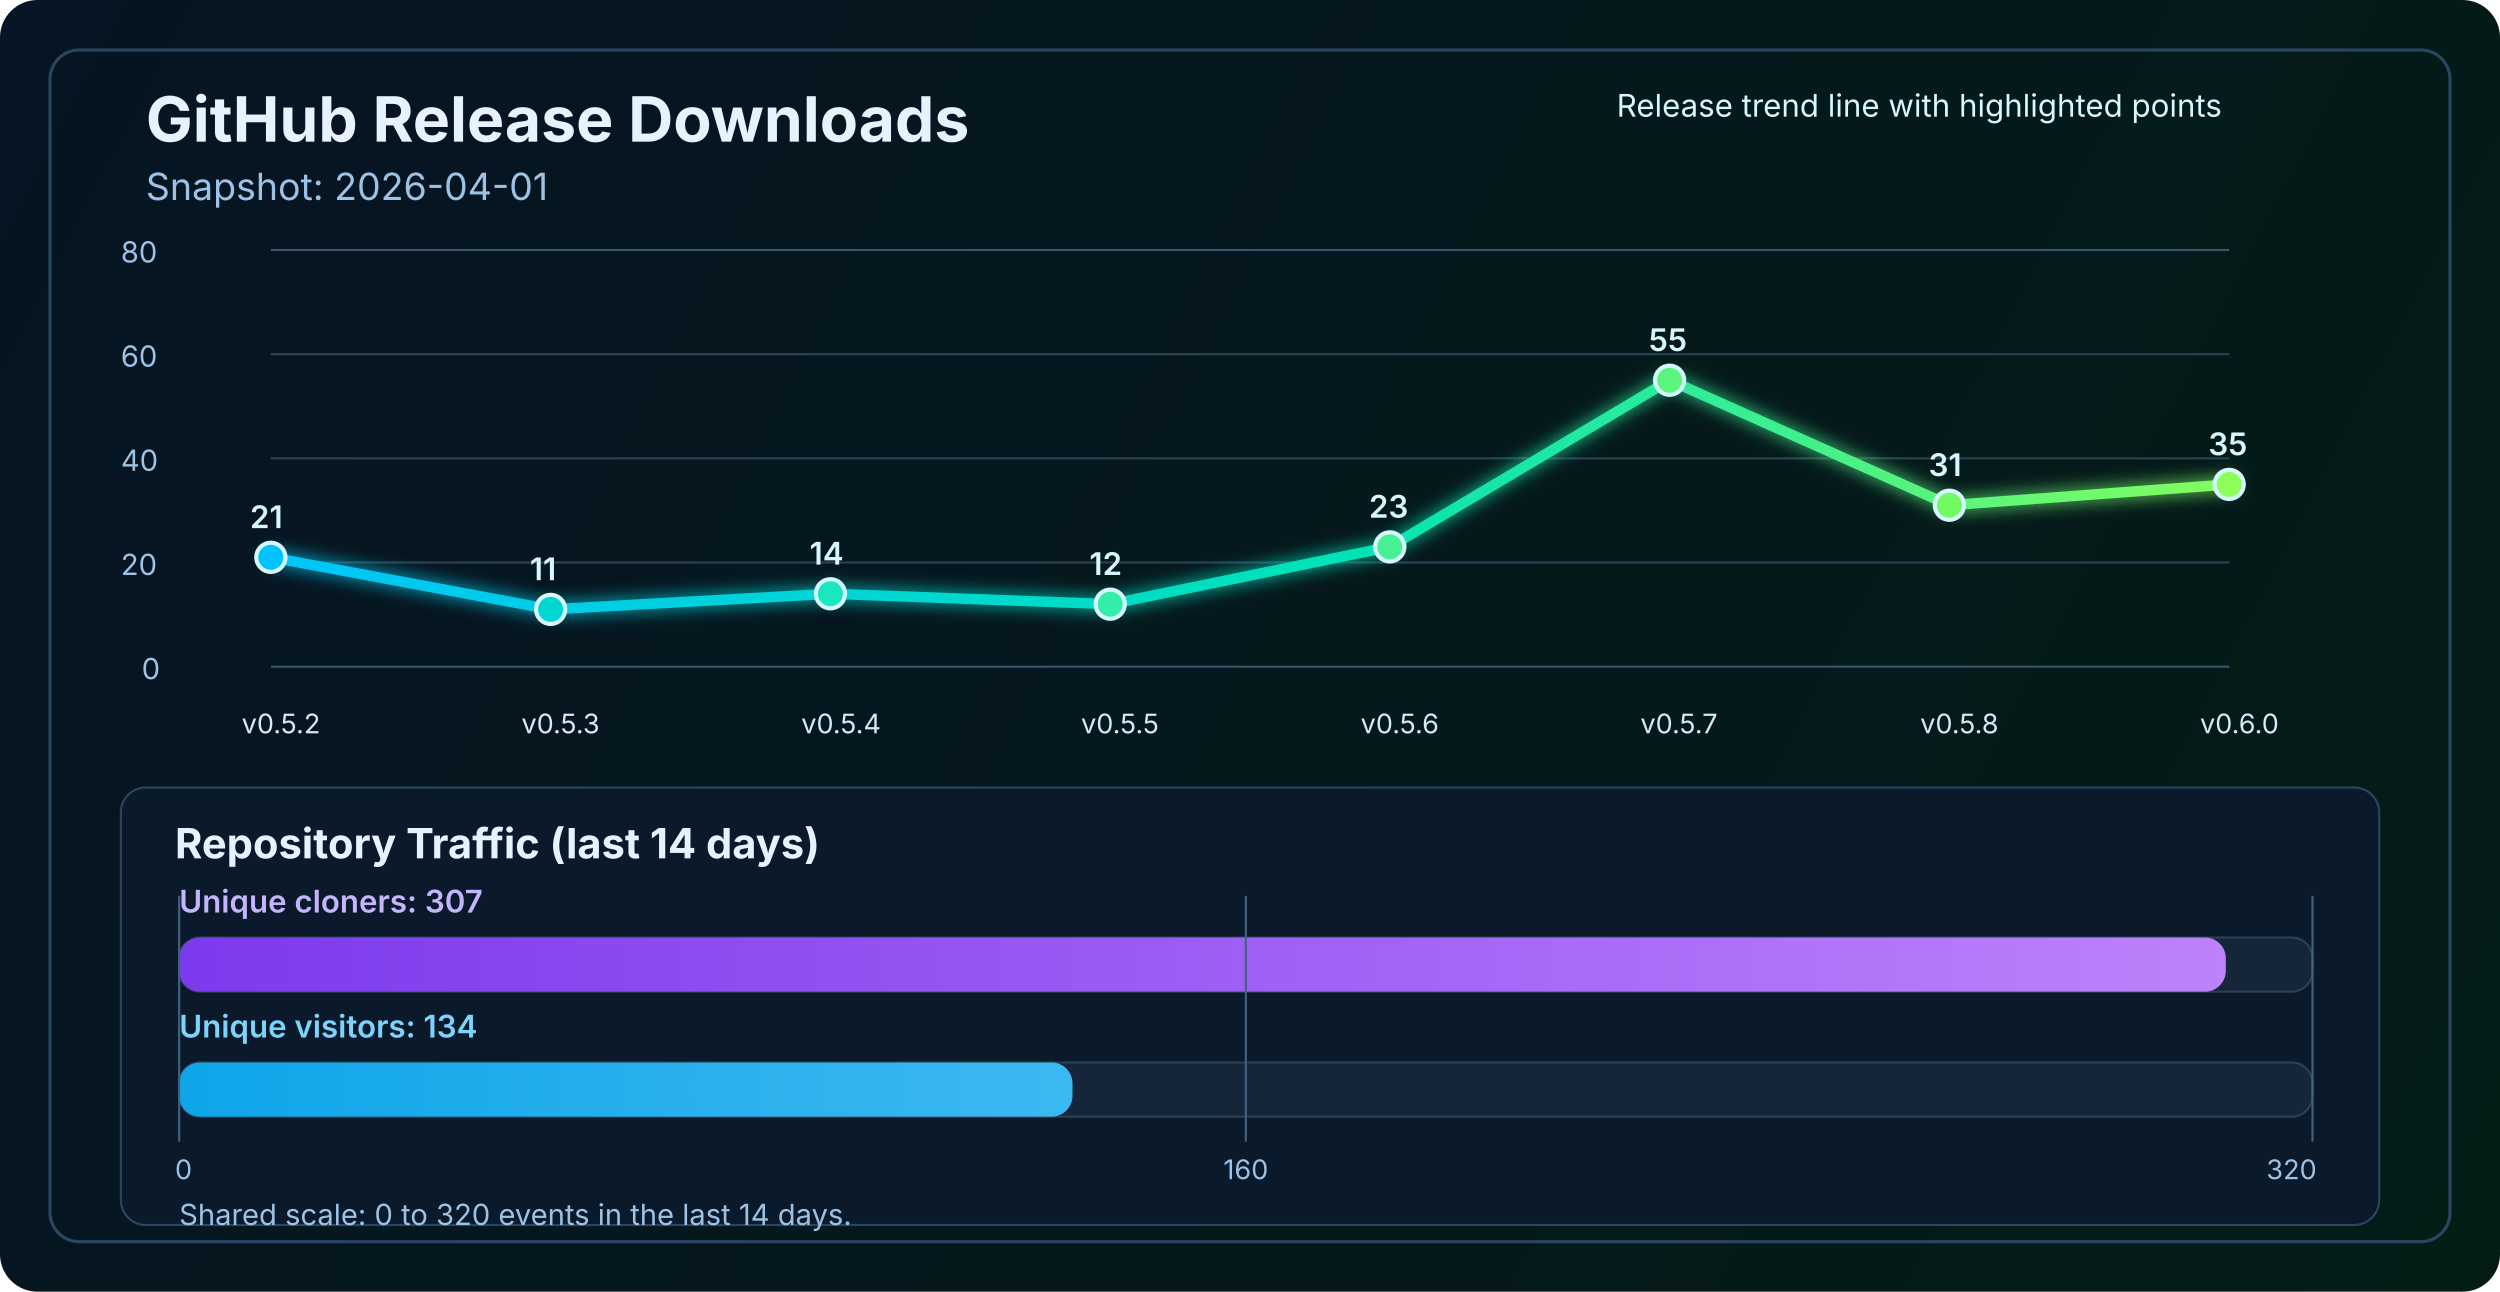
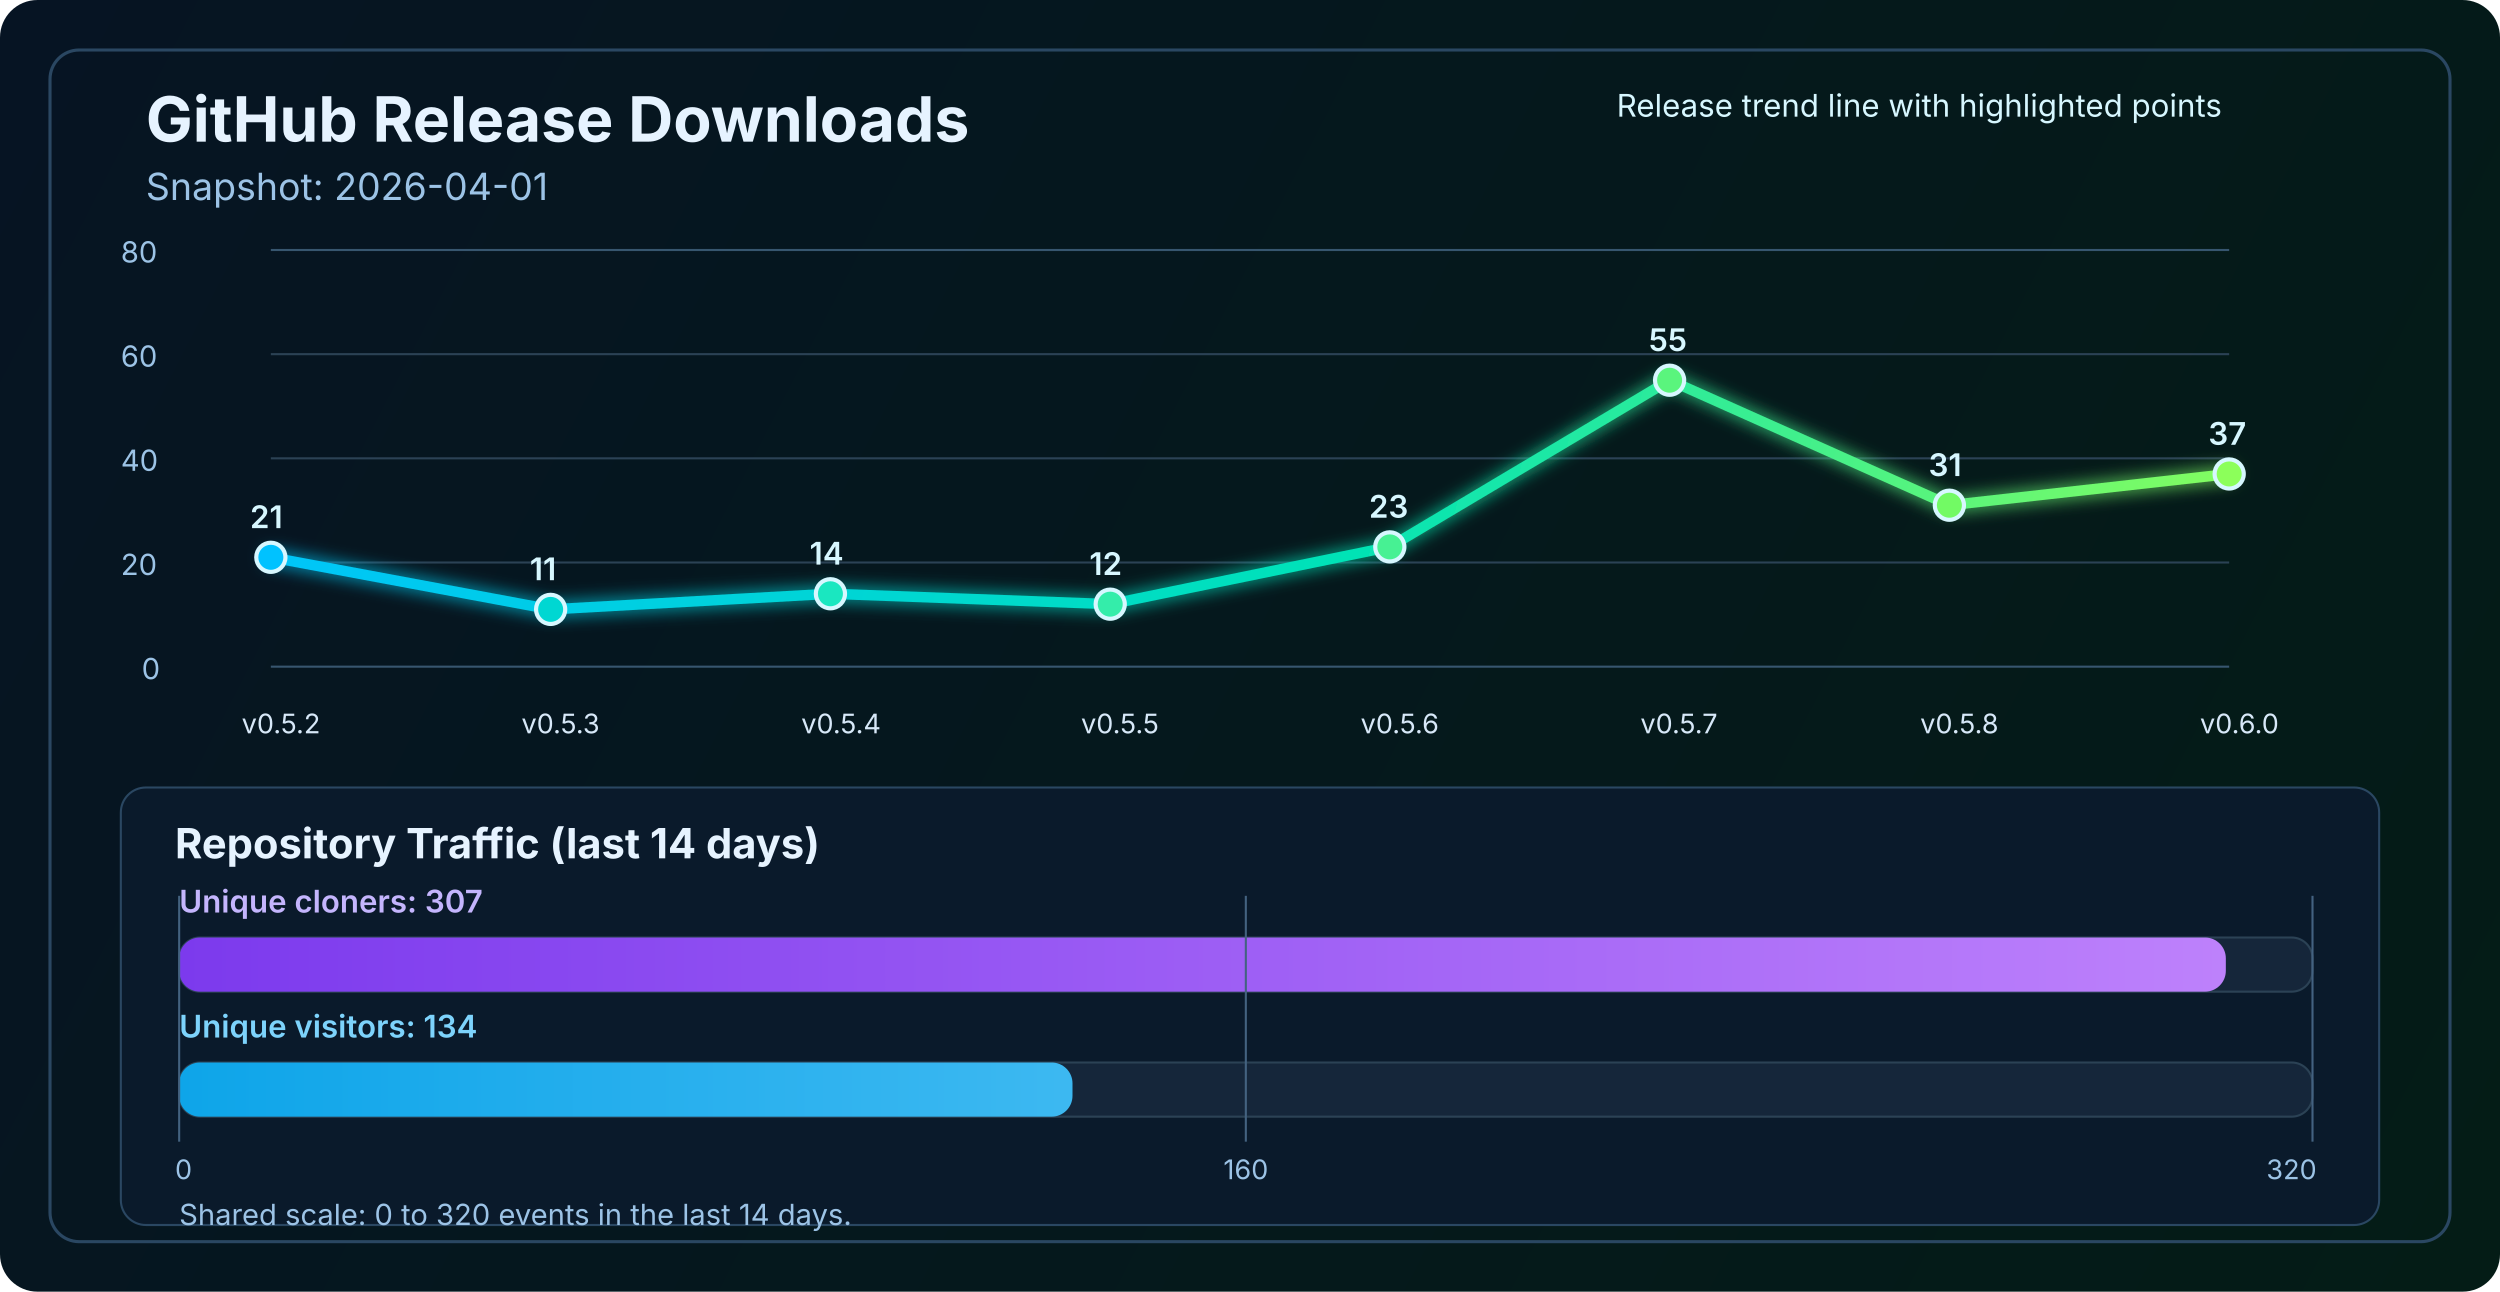
<svg xmlns="http://www.w3.org/2000/svg" width="1200" height="620" viewBox="0 0 1200 620" fill="none" role="img" aria-labelledby="title desc">
  <defs>
    <linearGradient id="bg" x1="0" y1="0" x2="1200" y2="620" gradientUnits="userSpaceOnUse">
      <stop stop-color="#061423" />
      <stop offset="1" stop-color="#041C16" />
    </linearGradient>
    <linearGradient id="line" x1="130" y1="86" x2="1070" y2="340" gradientUnits="userSpaceOnUse">
      <stop stop-color="#00C2FF" />
      <stop offset="0.55" stop-color="#00E2B8" />
      <stop offset="1" stop-color="#8CFF5A" />
    </linearGradient>
    <linearGradient id="cloneFill" x1="86" y1="450" x2="1110" y2="450" gradientUnits="userSpaceOnUse">
      <stop stop-color="#7C3AED" />
      <stop offset="1" stop-color="#C084FC" />
    </linearGradient>
    <linearGradient id="viewFill" x1="86" y1="482" x2="1110" y2="482" gradientUnits="userSpaceOnUse">
      <stop stop-color="#0EA5E9" />
      <stop offset="1" stop-color="#7DD3FC" />
    </linearGradient>
    <filter id="glow" x="-50%" y="-50%" width="200%" height="200%">
      <feGaussianBlur stdDeviation="4" result="blur" />
      <feMerge>
        <feMergeNode in="blur" />
        <feMergeNode in="SourceGraphic" />
      </feMerge>
    </filter>
  </defs>
  <rect width="1200" height="620" rx="18" fill="url(#bg)" />
  <rect x="24" y="24" width="1152" height="572" rx="14" stroke="#2A4762" stroke-width="1.5" />
  <text x="70" y="68" fill="#E6F3FF" font-size="30" font-family="SF Pro Display, -apple-system, BlinkMacSystemFont, Segoe UI, sans-serif" font-weight="700">GitHub Release Downloads</text>
  <text x="70" y="96" fill="#9CC3E6" font-size="18" font-family="SF Pro Text, -apple-system, BlinkMacSystemFont, Segoe UI, sans-serif">Snapshot: 2026-04-01</text>
  <line x1="130" y1="320.0" x2="1070" y2="320.0" stroke="#37566F" stroke-width="1" />
  <line x1="130" y1="270.0" x2="1070" y2="270.0" stroke="#2B4255" stroke-width="1" />
  <line x1="130" y1="220.0" x2="1070" y2="220.0" stroke="#2B4255" stroke-width="1" />
  <line x1="130" y1="170.0" x2="1070" y2="170.0" stroke="#2B4255" stroke-width="1" />
  <line x1="130" y1="120.0" x2="1070" y2="120.0" stroke="#37566F" stroke-width="1" />
  <text x="68" y="326.0" fill="#9CC3E6" font-size="14" font-family="SF Pro Text, -apple-system, BlinkMacSystemFont, Segoe UI, sans-serif">0</text>
  <text x="58" y="276.0" fill="#9CC3E6" font-size="14" font-family="SF Pro Text, -apple-system, BlinkMacSystemFont, Segoe UI, sans-serif">20</text>
  <text x="58" y="226.0" fill="#9CC3E6" font-size="14" font-family="SF Pro Text, -apple-system, BlinkMacSystemFont, Segoe UI, sans-serif">40</text>
  <text x="58" y="176.0" fill="#9CC3E6" font-size="14" font-family="SF Pro Text, -apple-system, BlinkMacSystemFont, Segoe UI, sans-serif">60</text>
  <text x="58" y="126.0" fill="#9CC3E6" font-size="14" font-family="SF Pro Text, -apple-system, BlinkMacSystemFont, Segoe UI, sans-serif">80</text>
-   <polyline points="130.0,267.5 264.3,292.5 398.6,285.0 532.9,290.0 667.1,262.5 801.4,182.5 935.7,242.5 1070.0,232.5" fill="none" stroke="url(#line)" stroke-width="5" stroke-linecap="round" stroke-linejoin="round" filter="url(#glow)" />
+   <polyline points="130.0,267.5 264.3,292.5 398.6,285.0 532.9,290.0 667.1,262.5 801.4,182.5 935.7,242.5 1070.0,227.5" fill="none" stroke="url(#line)" stroke-width="5" stroke-linecap="round" stroke-linejoin="round" filter="url(#glow)" />
  <circle cx="130.0" cy="267.5" r="7" fill="#00C2FF" stroke="#D7F7FF" stroke-width="2" />
  <circle cx="264.3" cy="292.5" r="7" fill="#00D7D2" stroke="#D7F7FF" stroke-width="2" />
  <circle cx="398.6" cy="285.0" r="7" fill="#1AE7C0" stroke="#D7F7FF" stroke-width="2" />
  <circle cx="532.9" cy="290.0" r="7" fill="#34EDAA" stroke="#D7F7FF" stroke-width="2" />
  <circle cx="667.1" cy="262.5" r="7" fill="#47F193" stroke="#D7F7FF" stroke-width="2" />
  <circle cx="801.4" cy="182.5" r="7" fill="#5AF57D" stroke="#D7F7FF" stroke-width="2" />
  <circle cx="935.7" cy="242.5" r="7" fill="#72FA64" stroke="#D7F7FF" stroke-width="2" />
-   <circle cx="1070.0" cy="232.5" r="7" fill="#8CFF5A" stroke="#D7F7FF" stroke-width="2" />
+   <circle cx="1070.0" cy="227.5" r="7" fill="#8CFF5A" stroke="#D7F7FF" stroke-width="2" />
  <text x="116.0" y="352" fill="#D7E8F8" font-size="13" font-family="SF Pro Text, -apple-system, BlinkMacSystemFont, Segoe UI, sans-serif">v0.5.2</text>
  <text x="250.3" y="352" fill="#D7E8F8" font-size="13" font-family="SF Pro Text, -apple-system, BlinkMacSystemFont, Segoe UI, sans-serif">v0.5.3</text>
  <text x="384.6" y="352" fill="#D7E8F8" font-size="13" font-family="SF Pro Text, -apple-system, BlinkMacSystemFont, Segoe UI, sans-serif">v0.5.4</text>
  <text x="518.9" y="352" fill="#D7E8F8" font-size="13" font-family="SF Pro Text, -apple-system, BlinkMacSystemFont, Segoe UI, sans-serif">v0.5.5</text>
  <text x="653.1" y="352" fill="#D7E8F8" font-size="13" font-family="SF Pro Text, -apple-system, BlinkMacSystemFont, Segoe UI, sans-serif">v0.5.6</text>
  <text x="787.4" y="352" fill="#D7E8F8" font-size="13" font-family="SF Pro Text, -apple-system, BlinkMacSystemFont, Segoe UI, sans-serif">v0.5.7</text>
  <text x="921.7" y="352" fill="#D7E8F8" font-size="13" font-family="SF Pro Text, -apple-system, BlinkMacSystemFont, Segoe UI, sans-serif">v0.5.8</text>
  <text x="1056.0" y="352" fill="#D7E8F8" font-size="13" font-family="SF Pro Text, -apple-system, BlinkMacSystemFont, Segoe UI, sans-serif">v0.6.0</text>
  <text x="120.0" y="253.5" fill="#D7F7FF" font-size="15" font-family="SF Pro Text, -apple-system, BlinkMacSystemFont, Segoe UI, sans-serif" font-weight="600">21</text>
  <text x="254.3" y="278.5" fill="#D7F7FF" font-size="15" font-family="SF Pro Text, -apple-system, BlinkMacSystemFont, Segoe UI, sans-serif" font-weight="600">11</text>
  <text x="388.6" y="271.0" fill="#D7F7FF" font-size="15" font-family="SF Pro Text, -apple-system, BlinkMacSystemFont, Segoe UI, sans-serif" font-weight="600">14</text>
  <text x="522.9" y="276.0" fill="#D7F7FF" font-size="15" font-family="SF Pro Text, -apple-system, BlinkMacSystemFont, Segoe UI, sans-serif" font-weight="600">12</text>
  <text x="657.1" y="248.5" fill="#D7F7FF" font-size="15" font-family="SF Pro Text, -apple-system, BlinkMacSystemFont, Segoe UI, sans-serif" font-weight="600">23</text>
  <text x="791.4" y="168.5" fill="#D7F7FF" font-size="15" font-family="SF Pro Text, -apple-system, BlinkMacSystemFont, Segoe UI, sans-serif" font-weight="600">55</text>
  <text x="925.7" y="228.5" fill="#D7F7FF" font-size="15" font-family="SF Pro Text, -apple-system, BlinkMacSystemFont, Segoe UI, sans-serif" font-weight="600">31</text>
-   <text x="1060.0" y="218.5" fill="#D7F7FF" font-size="15" font-family="SF Pro Text, -apple-system, BlinkMacSystemFont, Segoe UI, sans-serif" font-weight="600">35</text>
+   <text x="1060.0" y="213.5" fill="#D7F7FF" font-size="15" font-family="SF Pro Text, -apple-system, BlinkMacSystemFont, Segoe UI, sans-serif" font-weight="600">37</text>
  <text x="776" y="56" fill="#D7F7FF" font-size="15" font-family="SF Pro Text, -apple-system, BlinkMacSystemFont, Segoe UI, sans-serif">Release trend line with highlighted points</text>
  <rect x="58" y="378" width="1084" height="210" rx="12" fill="#0A1A2B" stroke="#2A4762" stroke-width="1" />
  <text x="84" y="412" fill="#E6F3FF" font-size="20" font-family="SF Pro Text, -apple-system, BlinkMacSystemFont, Segoe UI, sans-serif" font-weight="700">Repository Traffic (last 14 days)</text>
  <text x="86" y="438" fill="#C4B5FD" font-size="15" font-family="SF Pro Text, -apple-system, BlinkMacSystemFont, Segoe UI, sans-serif" font-weight="600">Unique cloners: 307</text>
  <rect x="86" y="450" width="1024" height="26" rx="10" fill="#15263A" stroke="#2B4255" stroke-width="1" />
  <rect x="86" y="450" width="982.4" height="26" rx="10" fill="url(#cloneFill)" />
  <text x="86" y="498" fill="#7DD3FC" font-size="15" font-family="SF Pro Text, -apple-system, BlinkMacSystemFont, Segoe UI, sans-serif" font-weight="600">Unique visitors: 134</text>
  <rect x="86" y="510" width="1024" height="26" rx="10" fill="#15263A" stroke="#2B4255" stroke-width="1" />
  <rect x="86" y="510" width="428.8" height="26" rx="10" fill="url(#viewFill)" />
  <line x1="86" y1="430" x2="86" y2="548" stroke="#436280" stroke-width="1" />
  <line x1="598.0" y1="430" x2="598.0" y2="548" stroke="#436280" stroke-width="1" />
  <line x1="1110" y1="430" x2="1110" y2="548" stroke="#436280" stroke-width="1" />
  <text x="84" y="566" text-anchor="start" fill="#9CC3E6" font-size="13" font-family="SF Pro Text, -apple-system, BlinkMacSystemFont, Segoe UI, sans-serif">0</text>
  <text x="598.0" y="566" text-anchor="middle" fill="#9CC3E6" font-size="13" font-family="SF Pro Text, -apple-system, BlinkMacSystemFont, Segoe UI, sans-serif">160</text>
  <text x="1112" y="566" text-anchor="end" fill="#9CC3E6" font-size="13" font-family="SF Pro Text, -apple-system, BlinkMacSystemFont, Segoe UI, sans-serif">320</text>
  <text x="86" y="588" fill="#9CC3E6" font-size="14" font-family="SF Pro Text, -apple-system, BlinkMacSystemFont, Segoe UI, sans-serif">Shared scale: 0 to 320 events in the last 14 days.</text>
</svg>
